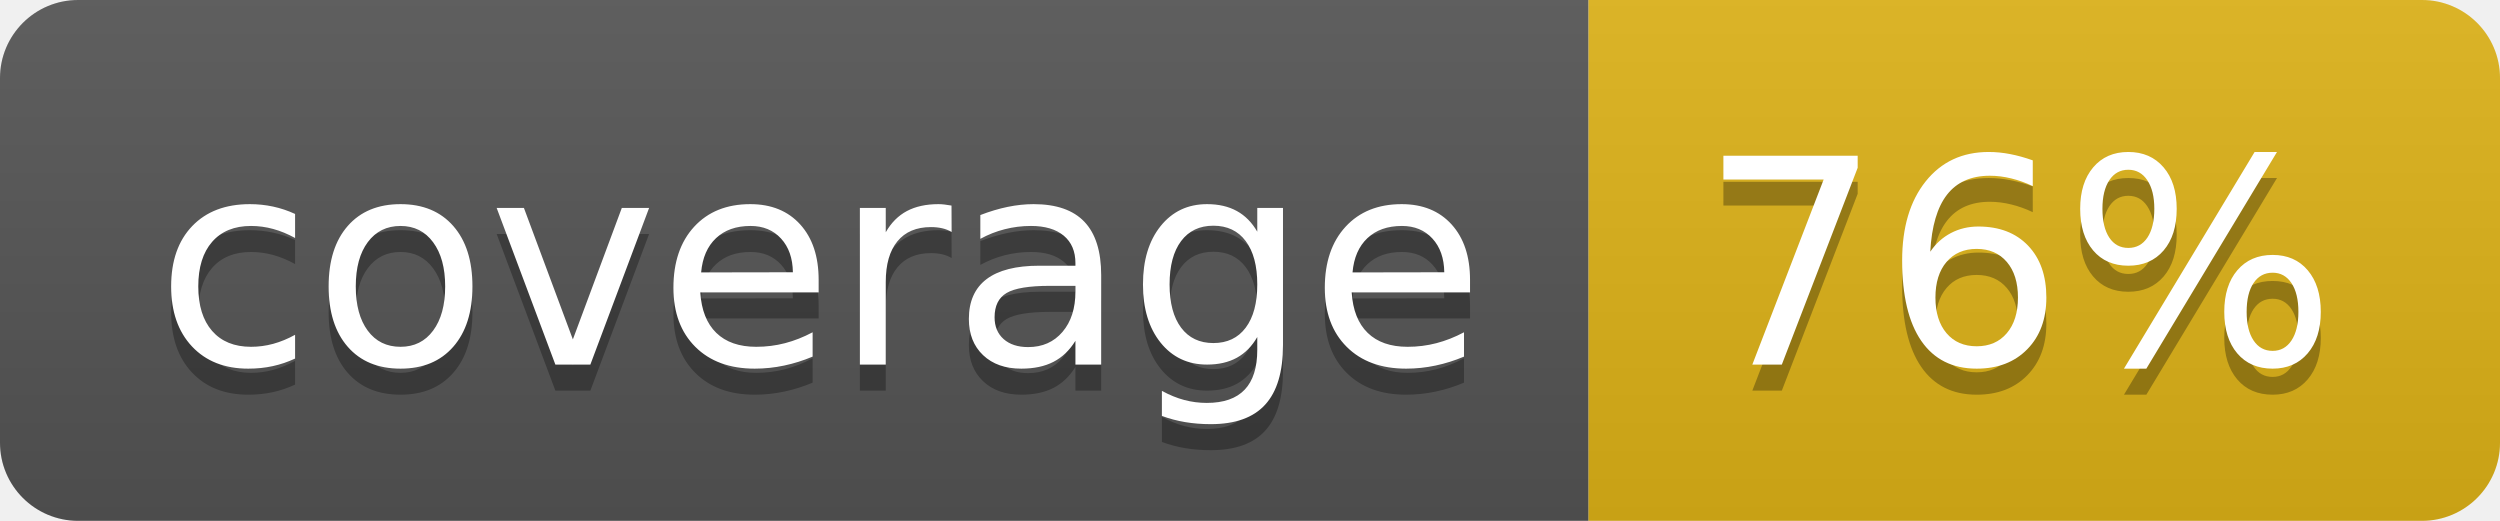
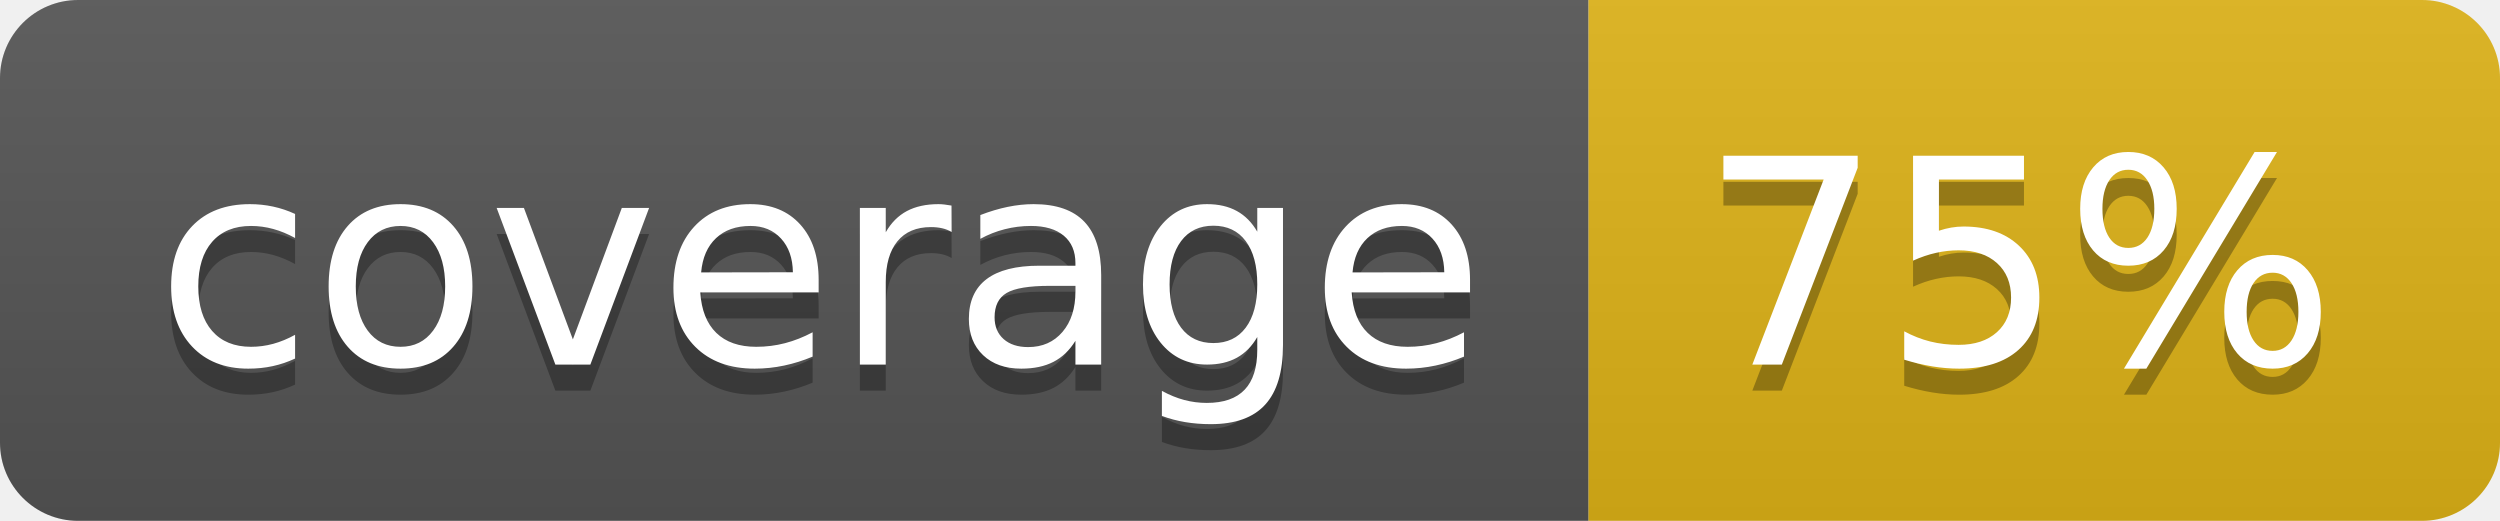
- <svg xmlns="http://www.w3.org/2000/svg" width="96" height="20" role="img" aria-label="coverage: 76%">
+ <svg xmlns="http://www.w3.org/2000/svg" width="96" height="20" role="img" aria-label="coverage: 75%">
  <linearGradient id="s" x2="0" y2="100%">
    <stop offset="0" stop-color="#bbb" stop-opacity=".1" />
    <stop offset="1" stop-opacity=".1" />
  </linearGradient>
  <clipPath id="r">
    <rect width="96" height="20" rx="3" fill="#fff" />
  </clipPath>
  <g clip-path="url(#r)">
    <rect width="61" height="20" fill="#555" />
    <rect x="61" width="35" height="20" fill="#dfb317" />
    <rect width="96" height="20" fill="url(#s)" />
  </g>
  <g fill="#fff" text-anchor="middle" font-family="Verdana,Geneva,DejaVu Sans,sans-serif" text-rendering="geometricPrecision" font-size="110">
    <text aria-hidden="true" x="315" y="150" fill="#010101" fill-opacity=".3" transform="scale(.1)" textLength="510">coverage</text>
    <text x="315" y="140" transform="scale(.1)" fill="#fff" textLength="510">coverage</text>
-     <text aria-hidden="true" x="775" y="150" fill="#010101" fill-opacity=".3" transform="scale(.1)" textLength="250">76%</text>
-     <text x="775" y="140" transform="scale(.1)" fill="#fff" textLength="250">76%</text>
+     <text aria-hidden="true" x="775" y="150" fill="#010101" fill-opacity=".3" transform="scale(.1)" textLength="250">75%</text>
+     <text x="775" y="140" transform="scale(.1)" fill="#fff" textLength="250">75%</text>
  </g>
</svg>
